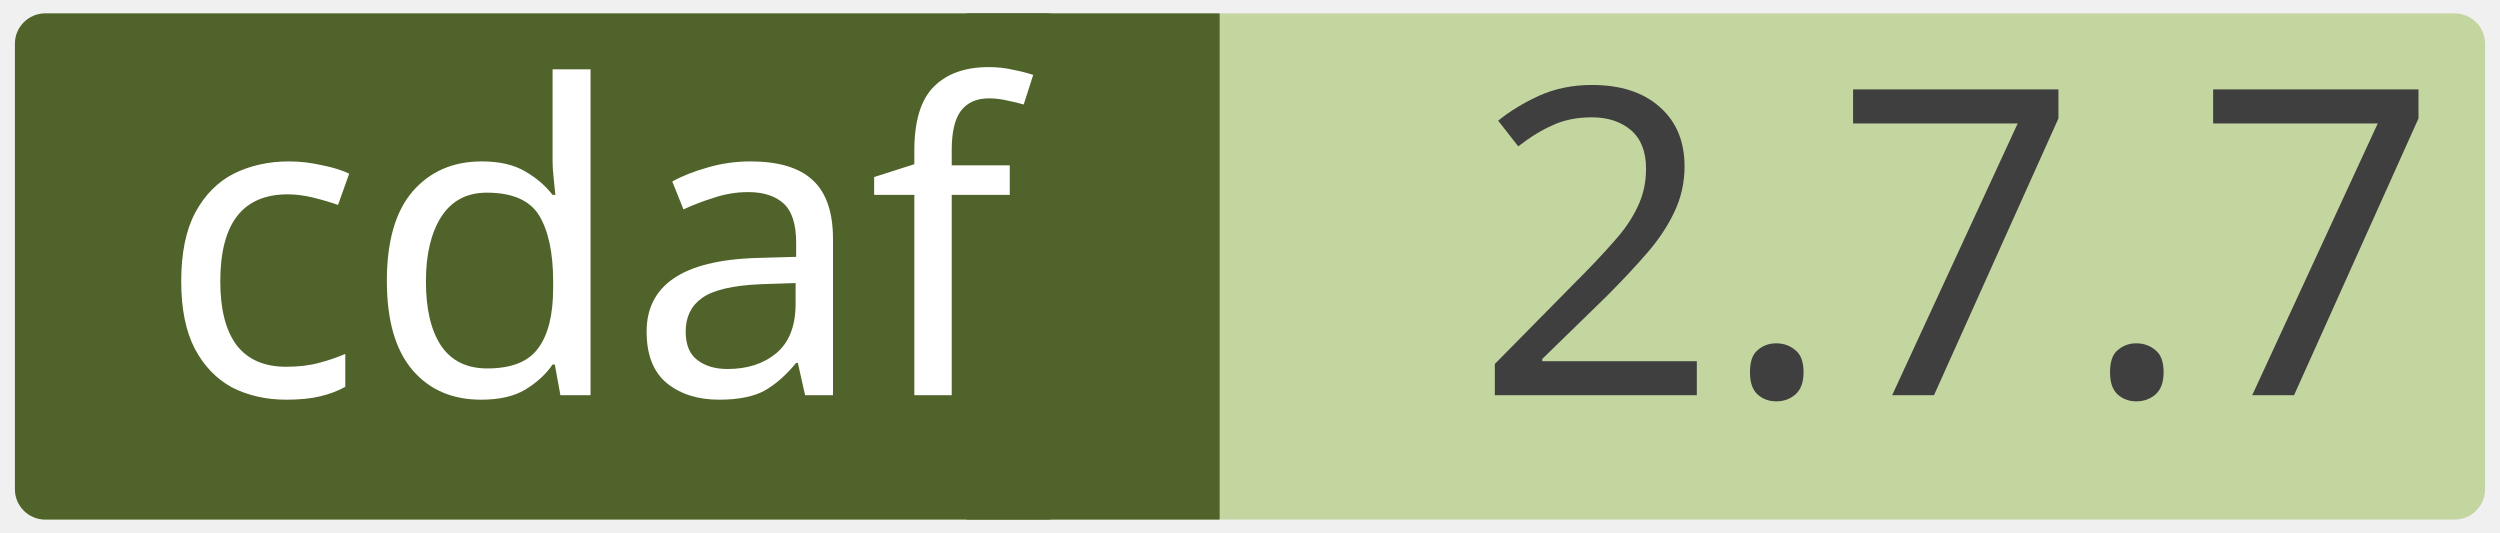
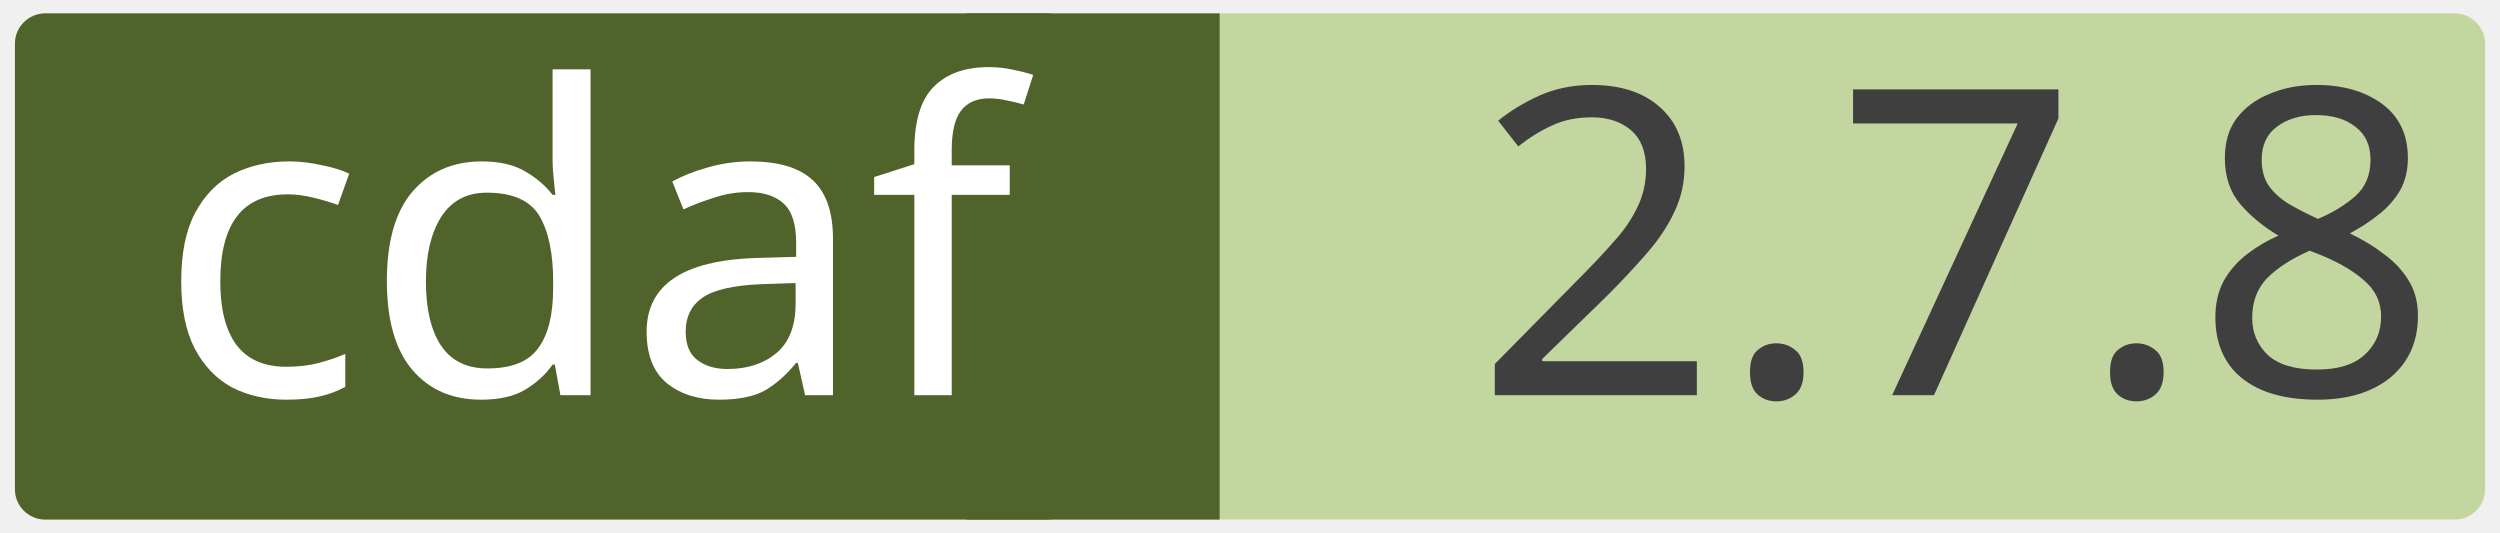
<svg xmlns="http://www.w3.org/2000/svg" width="0.971in" height="0.207in" viewBox="0 0 69.915 14.923" xml:space="preserve" color-interpolation-filters="sRGB" class="st5">
  <style type="text/css">
	
		.st1 {fill:#c4d6a0;stroke:none;stroke-linecap:round;stroke-linejoin:round;stroke-width:0.75}
		.st2 {fill:#3f3f3f;font-family:Calibri;font-size:1em}
		.st3 {fill:#50632a;stroke:none;stroke-linecap:round;stroke-linejoin:round;stroke-width:0.75}
		.st4 {fill:#ffffff;font-family:Calibri;font-size:1em}
		.st5 {fill:none;fill-rule:evenodd;font-size:12px;overflow:visible;stroke-linecap:square;stroke-miterlimit:3}
	
	</style>
  <g>
    <g id="shape2-1" transform="translate(0.375,-0.375)">
      <rect x="0" y="0.75" width="69.165" height="14.173" rx="0.85" ry="0.85" class="st1" />
-       <text x="40.86" y="11.44" class="st2">2.7.7</text>
+       <text x="40.86" y="11.44" class="st2">2.7.8</text>
    </g>
    <g id="shape4-4" transform="translate(27.0207,-0.375)">
      <rect x="0" y="0.75" width="7.087" height="14.173" class="st3" />
    </g>
    <g id="shape3-6" transform="translate(0.375,-0.375)">
      <rect x="0" y="0.75" width="29.735" height="14.173" rx="0.85" ry="0.85" class="st3" />
      <text x="4" y="11.44" class="st4">cdaf</text>
    </g>
  </g>
</svg>
